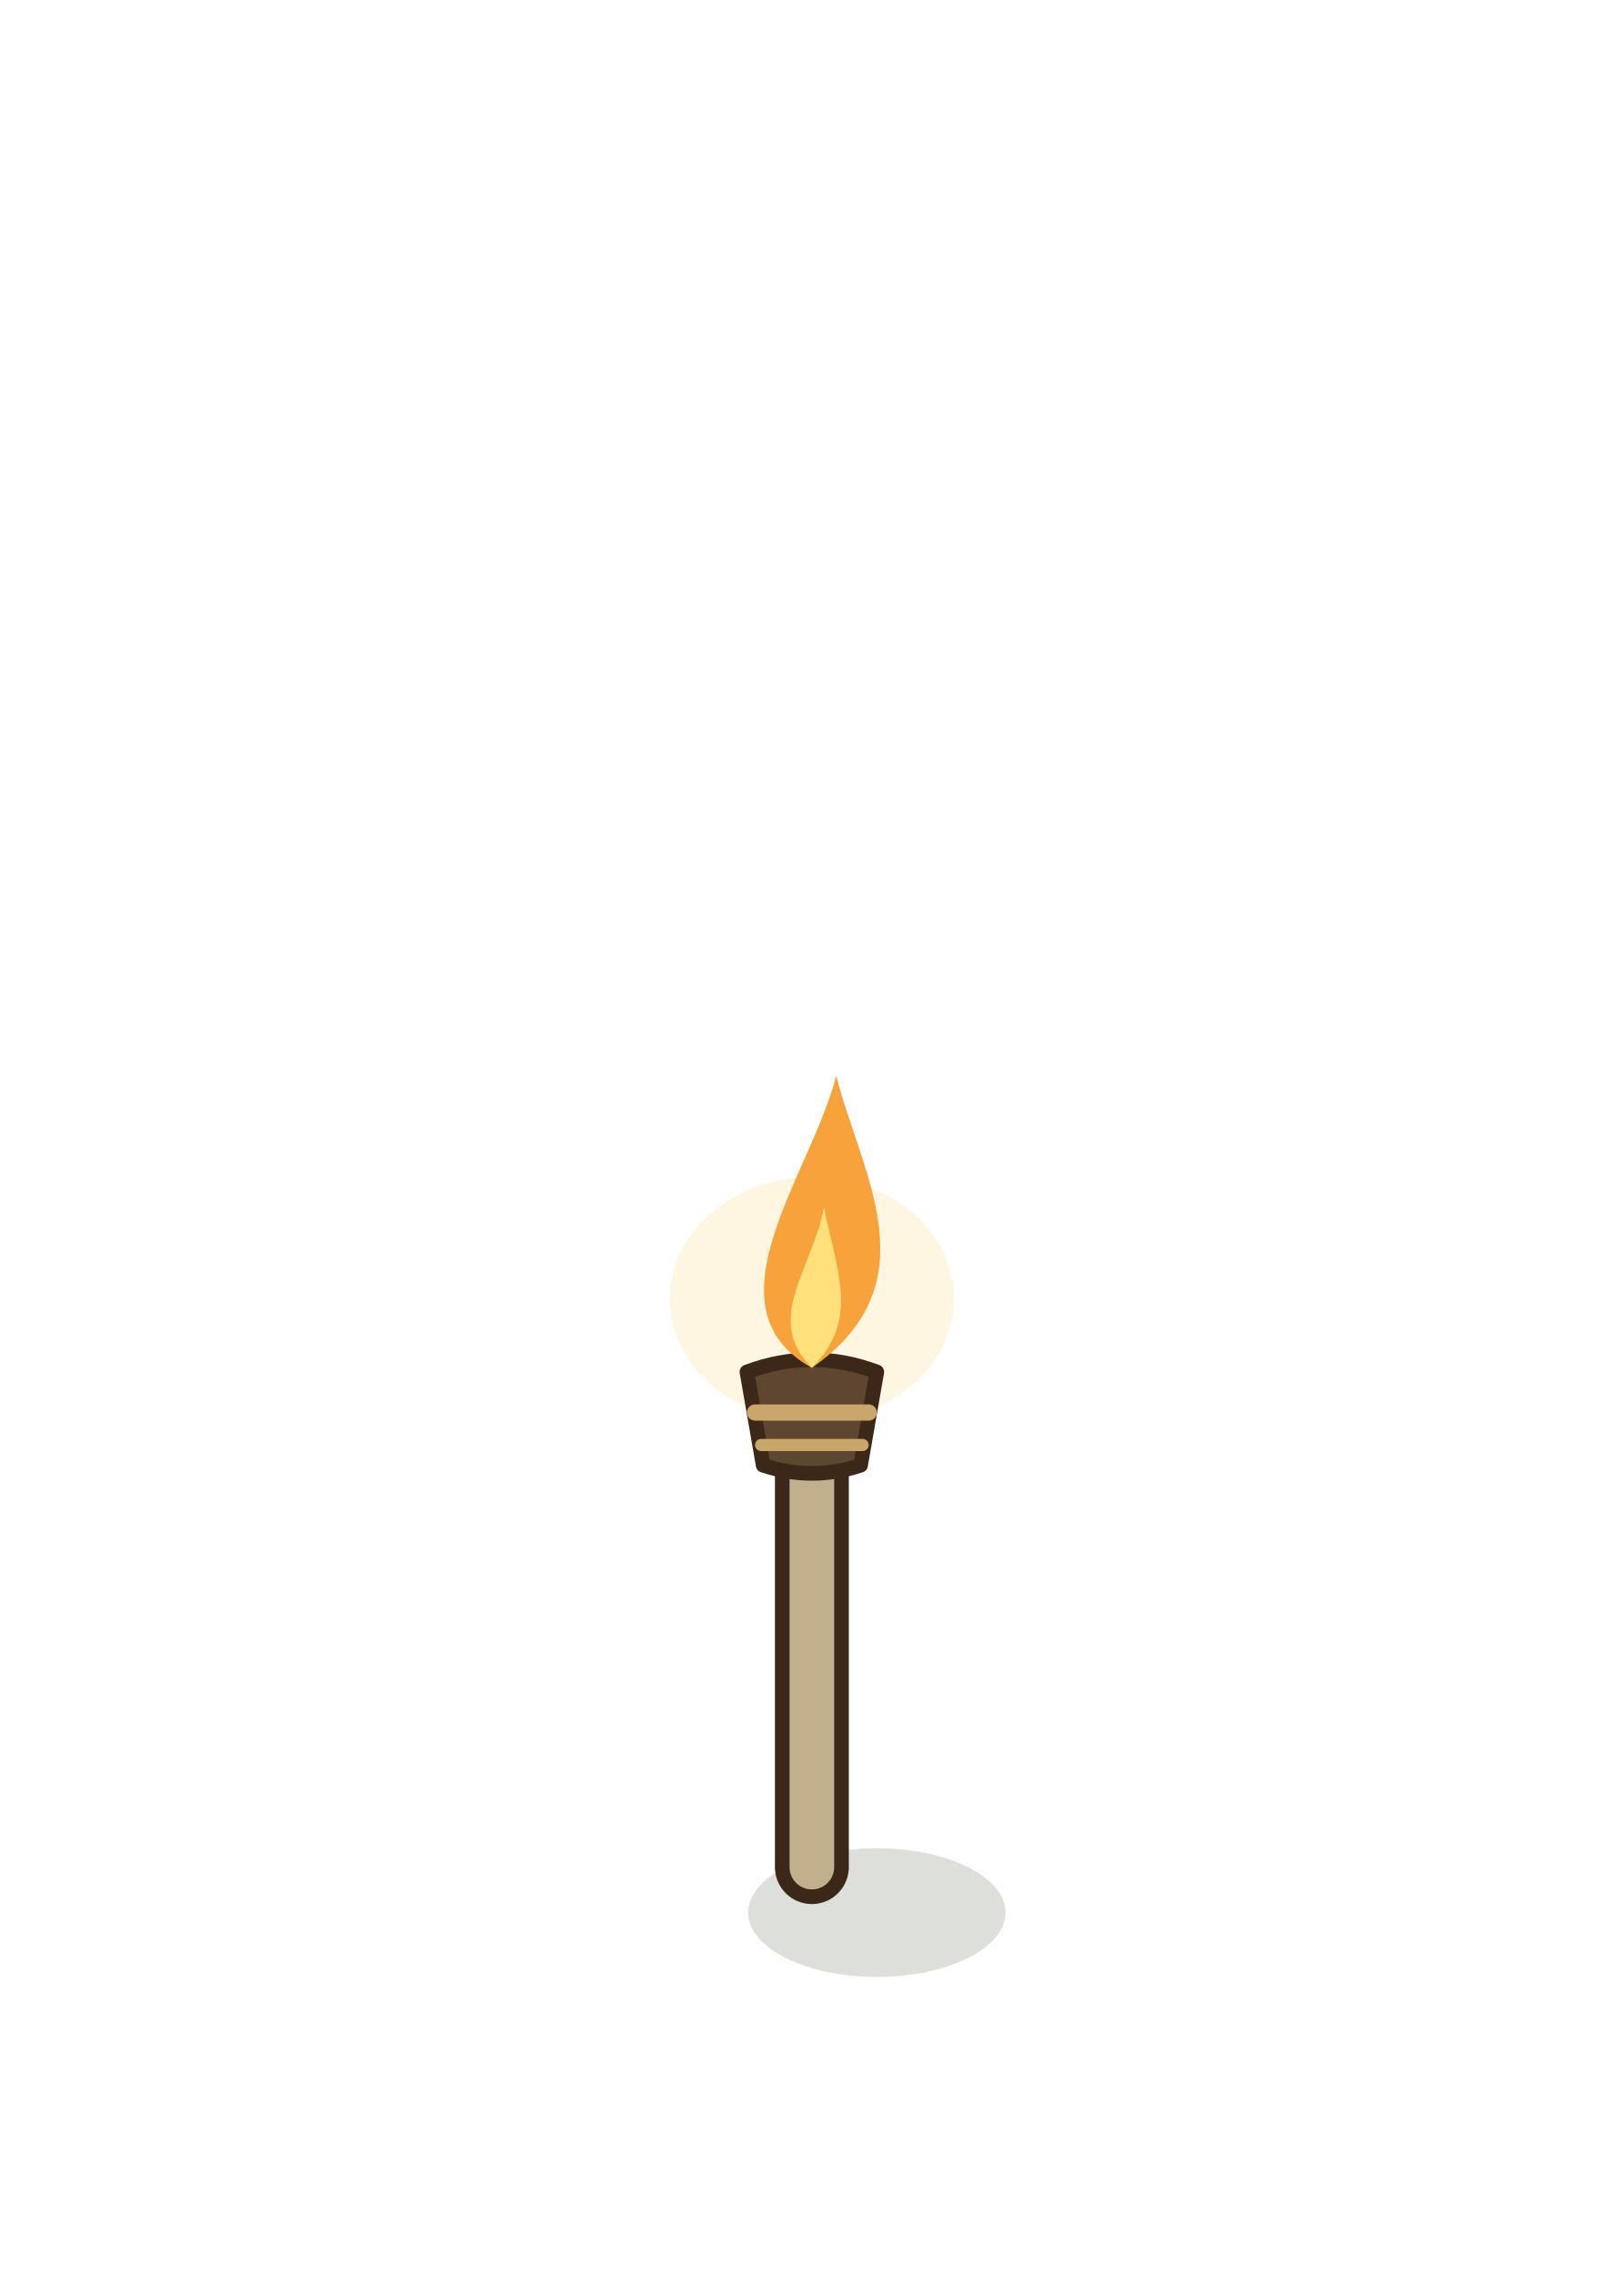
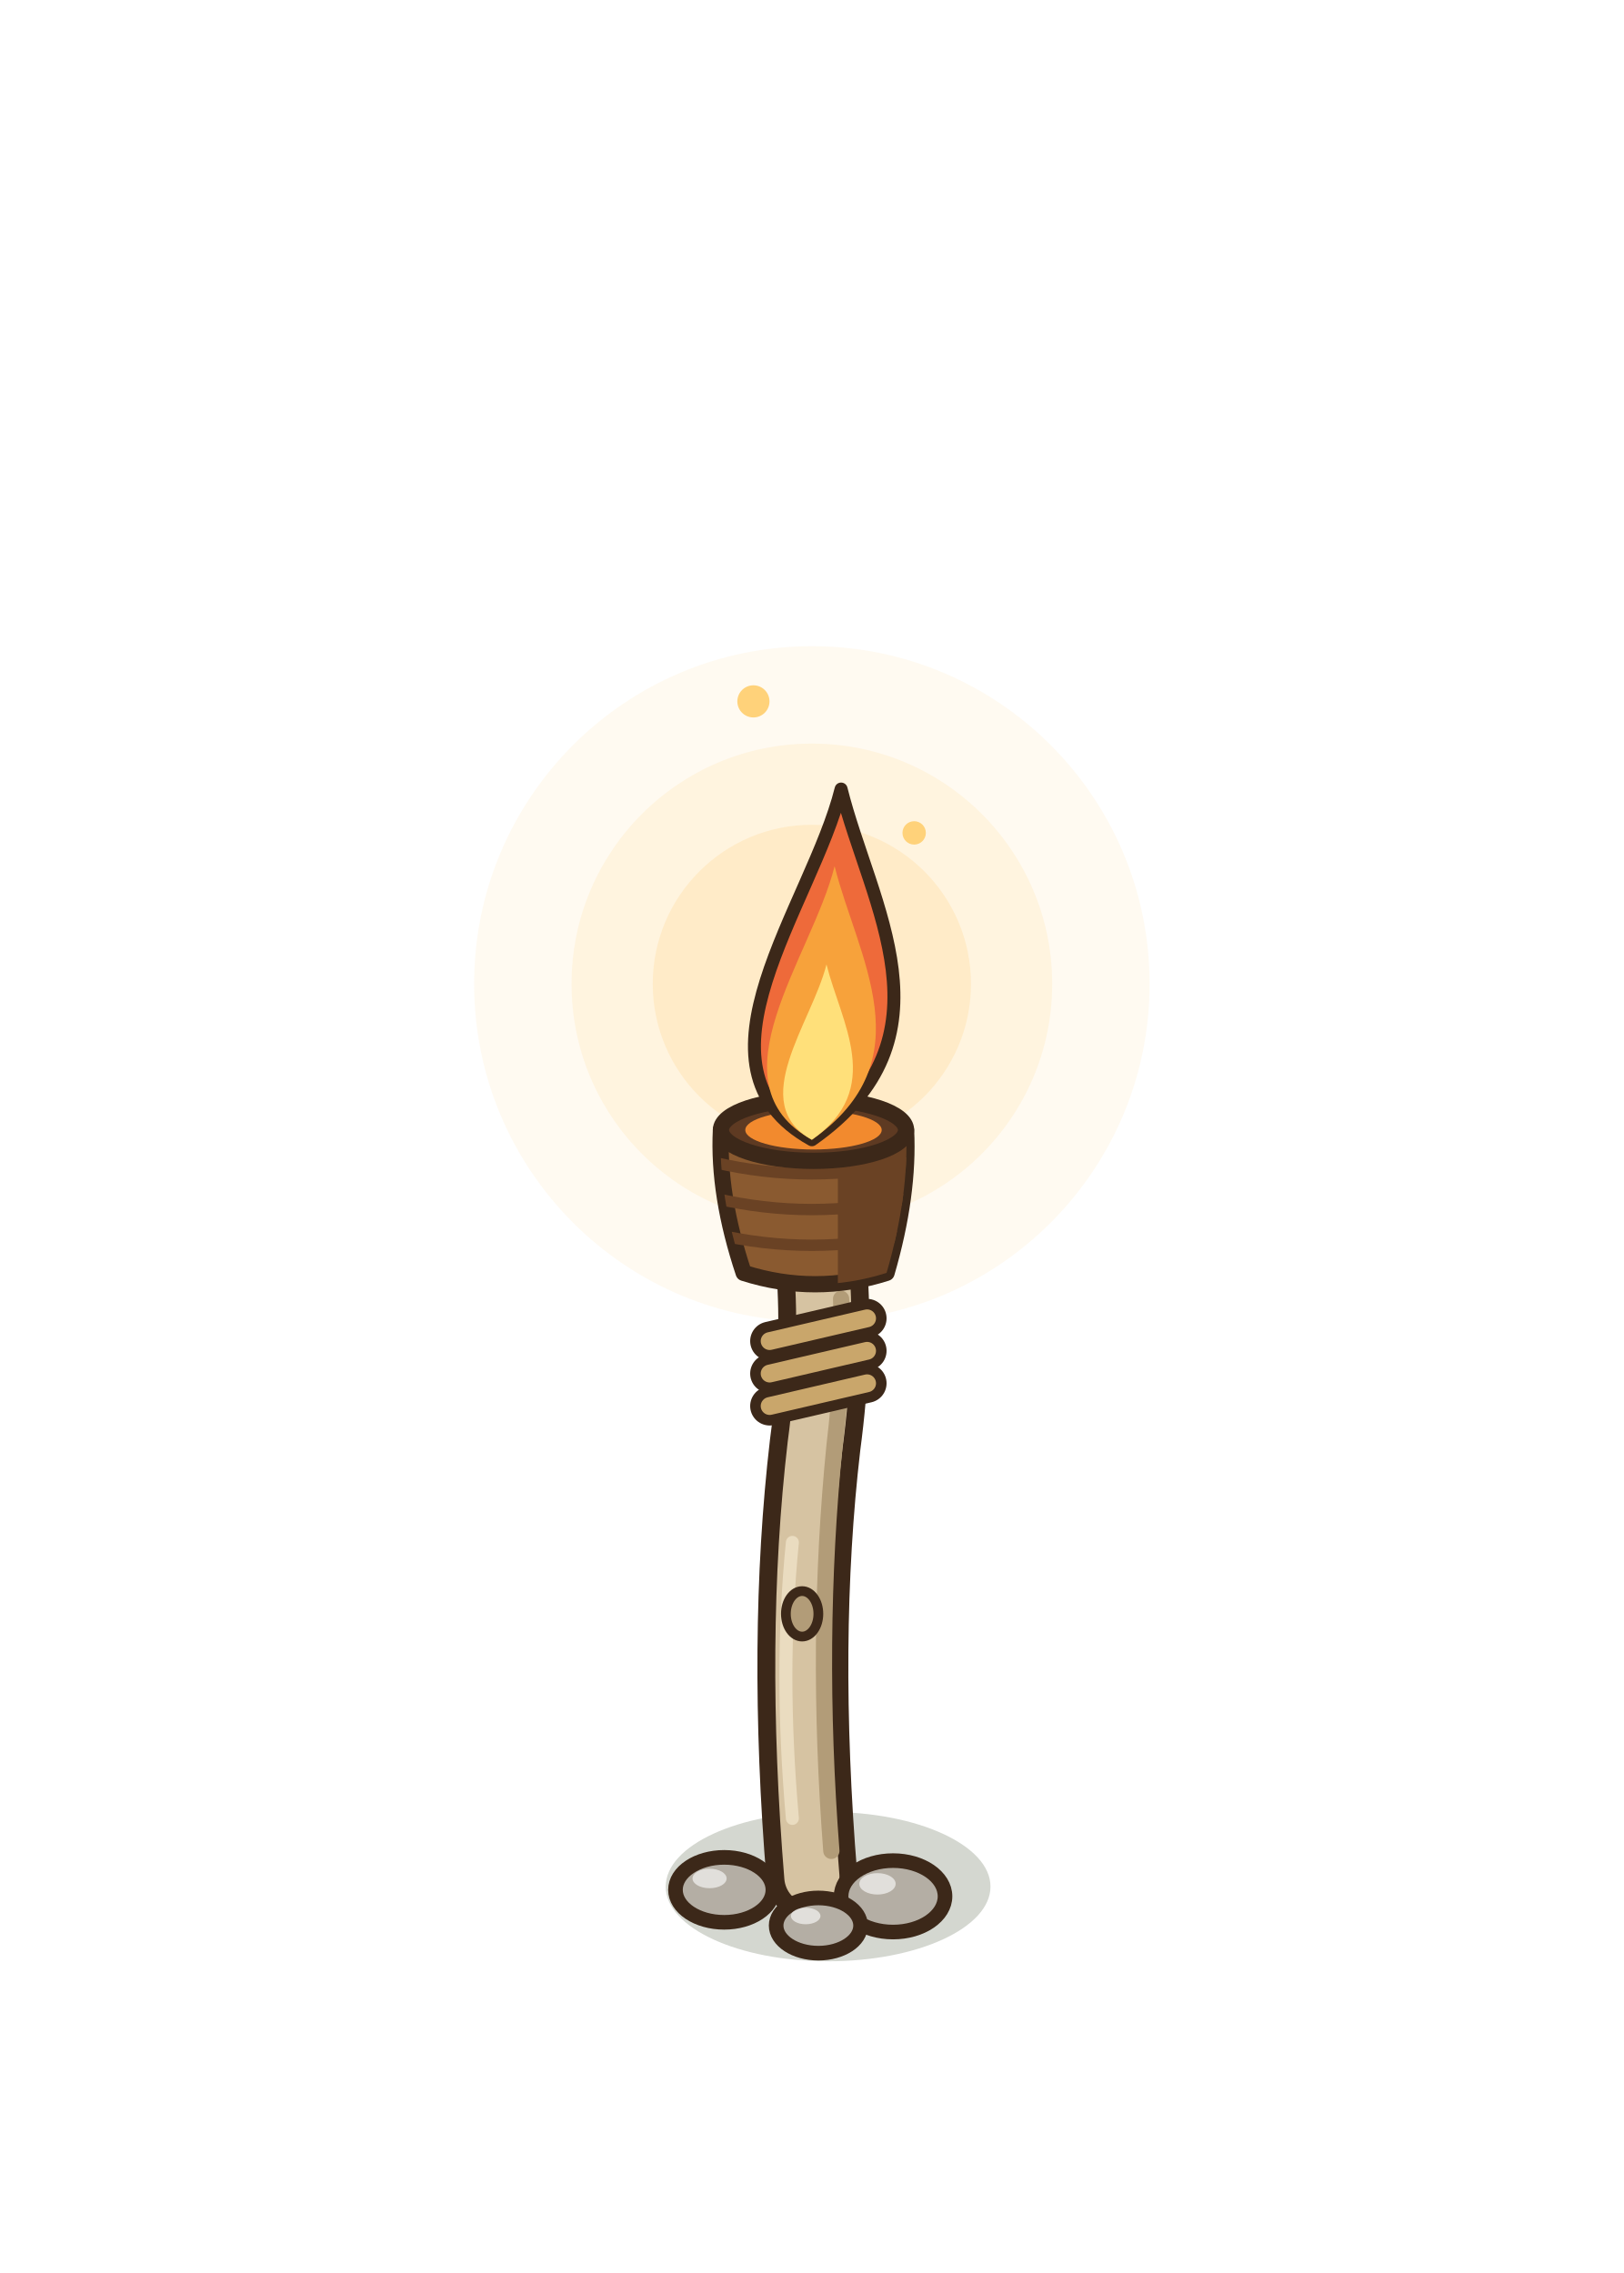
<svg xmlns="http://www.w3.org/2000/svg" width="100" height="140" viewBox="-50 -115 100 140">
  <g transform="scale(1.25)">
-     <ellipse cx="3.2" cy="2.24" rx="6.34" ry="3.17" fill="rgba(40,55,20,0.16)" />
-     <line x1="0" y1="0" x2="0" y2="-21" stroke="#3C2819" stroke-width="3.64" stroke-linecap="round" />
-     <line x1="0" y1="0" x2="0" y2="-21" stroke="#C2AF8C" stroke-width="2.2" stroke-linecap="round" />
-     <ellipse cx="0" cy="-28" rx="7" ry="6" fill="rgba(255,214,120,.22)" />
-     <path d="M-2.4,-19.8 L-3.2,-24.4 Q0,-25.6 3.2,-24.4 L2.4,-19.8 Q0,-19 -2.4,-19.8 Z" fill="#5E4630" stroke="#3C2819" stroke-width="0.72" stroke-linejoin="round" />
-     <line x1="-2.8" y1="-22.4" x2="2.8" y2="-22.4" stroke="#C9A66B" stroke-width="0.8" stroke-linecap="round" />
-     <line x1="-2.5" y1="-20.8" x2="2.5" y2="-20.8" stroke="#C9A66B" stroke-width="0.6" stroke-linecap="round" />
-     <g transform="translate(0 -20.6)">
-       <path d="M0,-4 C6,-8.2 2.4,-13.6 1.2,-18.4 C0,-13.6 -5.4,-7 0,-4 Z" fill="#F7A23B" />
-       <path d="M0,-4 C2.4,-6.4 1.2,-8.8 0.6,-11.92 C0,-8.8 -2.4,-6.4 0,-4 Z" fill="#FFE07A" />
+     <g transform="scale(0.8)">
+       <circle cx="0" cy="-54.4" r="20.8" fill="rgba(255,200,110,0.1)" />
+       <circle cx="0" cy="-54.4" r="14.8" fill="rgba(255,200,110,0.14)" />
+       <circle cx="0" cy="-54.4" r="9.8" fill="rgba(255,200,110,0.2)" />
+       <ellipse cx="1" cy="1.2" rx="10" ry="4.6" fill="rgba(40,55,20,.2)" stroke="none" />
+       <path d="M0,0.6 Q-1.2,-14 0.2,-26 Q1,-32 0.6,-37" fill="none" stroke="#3C2819" stroke-width="5.6" stroke-linecap="round" stroke-linejoin="round" />
+       <path d="M0,0.6 Q-1.2,-14 0.2,-26 Q1,-32 0.6,-37" fill="none" stroke="#D6C3A2" stroke-width="3.4" stroke-linecap="round" stroke-linejoin="round" />
+       <path d="M1.2,-1 Q0.2,-14 1.4,-26 Q2,-31 1.8,-35" fill="none" stroke="#B29C78" stroke-width="1" stroke-linecap="round" stroke-linejoin="round" />
+       <path d="M-1.2,-3 Q-2,-12 -1.2,-20" fill="none" stroke="#EADCC0" stroke-width="0.8" stroke-linecap="round" stroke-linejoin="round" />
+       <ellipse cx="-0.6" cy="-15.6" rx="1" ry="1.4" fill="#B29C78" stroke="#3C2819" stroke-width="0.6" stroke-linejoin="round" stroke-linecap="round" />
+       <ellipse cx="-5.4" cy="1.4" rx="3" ry="2" fill="#B4AEA4" stroke="#3C2819" stroke-width="0.9" stroke-linejoin="round" stroke-linecap="round" />
+       <ellipse cx="-6.3" cy="0.7" rx="1.05" ry="0.6" fill="rgba(255,255,255,.6)" stroke="none" />
+       <ellipse cx="5" cy="1.8" rx="3.2" ry="2.2" fill="#B4AEA4" stroke="#3C2819" stroke-width="0.9" stroke-linejoin="round" stroke-linecap="round" />
+       <ellipse cx="4.04" cy="1.03" rx="1.12" ry="0.66" fill="rgba(255,255,255,.6)" stroke="none" />
+       <ellipse cx="0.4" cy="3.6" rx="2.6" ry="1.7" fill="#B4AEA4" stroke="#3C2819" stroke-width="0.9" stroke-linejoin="round" stroke-linecap="round" />
+       <ellipse cx="-0.38" cy="3.01" rx="0.91" ry="0.51" fill="rgba(255,255,255,.6)" stroke="none" />
+       <path d="M-2.6,-32.4 L3.4,-33.8" fill="none" stroke="#3C2819" stroke-width="2.4" stroke-linecap="round" stroke-linejoin="round" />
+       <path d="M-2.6,-32.4 L3.4,-33.8" fill="none" stroke="#C9A66B" stroke-width="1.1" stroke-linecap="round" stroke-linejoin="round" />
+       <path d="M-2.6,-30.4 L3.4,-31.8" fill="none" stroke="#3C2819" stroke-width="2.4" stroke-linecap="round" stroke-linejoin="round" />
+       <path d="M-2.6,-30.4 L3.4,-31.8" fill="none" stroke="#C9A66B" stroke-width="1.1" stroke-linecap="round" stroke-linejoin="round" />
+       <path d="M-2.6,-28.4 L3.4,-29.8" fill="none" stroke="#3C2819" stroke-width="2.4" stroke-linecap="round" stroke-linejoin="round" />
+       <path d="M-2.6,-28.4 L3.4,-29.8" fill="none" stroke="#C9A66B" stroke-width="1.1" stroke-linecap="round" stroke-linejoin="round" />
+       <path d="M-4.2,-36.6 Q-5.8,-41.4 -5.6,-45.4 L5.8,-45.4 Q6,-41.4 4.6,-36.6 Q0.2,-35.2 -4.2,-36.6 Z" fill="#8A5A30" stroke="#3C2819" stroke-width="1" stroke-linejoin="round" stroke-linecap="round" />
+       <clipPath id="trc">
+         <path d="M-4.2,-36.6 Q-5.8,-41.4 -5.6,-45.4 L5.8,-45.4 Q6,-41.4 4.6,-36.6 Q0.2,-35.2 -4.2,-36.6 Z" />
+       </clipPath>
+       <g clip-path="url(#trc)">
+         <rect x="1.6" y="-47" width="6" height="12" fill="#6A4224" />
+         <path d="M-6,-43.4 Q0,-42 6,-43.4" fill="none" stroke="#6A4224" stroke-width="0.7" stroke-linecap="round" stroke-linejoin="round" />
+         <path d="M-6,-41.2 Q0,-39.8 6,-41.2" fill="none" stroke="#6A4224" stroke-width="0.7" stroke-linecap="round" stroke-linejoin="round" />
+         <path d="M-6,-39 Q0,-37.6 6,-39" fill="none" stroke="#6A4224" stroke-width="0.7" stroke-linecap="round" stroke-linejoin="round" />
+       </g>
+       <ellipse cx="0.1" cy="-45.4" rx="5.7" ry="1.9" fill="#5E3A22" stroke="#3C2819" stroke-width="1" stroke-linejoin="round" stroke-linecap="round" />
+       <ellipse cx="0.1" cy="-45.4" rx="4.2" ry="1.2" fill="#F28A2E" stroke="none" />
+       <g transform="translate(0 -44.8)">
+         <path d="M0,0 C9,-6.3 3.6,-14.4 1.8,-21.6 C0,-14.4 -8.1,-4.5 0,0 Z" fill="#EE6A3A" stroke="#3C2819" stroke-width="0.8" stroke-linejoin="round" />
+         <path d="M0,0 C7.02,-4.91 2.81,-11.23 1.4,-16.85 C0,-11.23 -6.32,-3.51 0,0 Z" fill="#F7A23B" />
+         <path d="M0,0 C4.5,-3.15 1.8,-7.2 0.9,-10.8 C0,-7.2 -4.05,-2.25 0,0 Z" fill="#FFE07A" />
+         <circle cx="-3.6" cy="-27" r="0.99" fill="#FFD27A" />
+         <circle cx="6.3" cy="-18.9" r="0.72" fill="#FFD27A" />
+       </g>
    </g>
  </g>
</svg>
